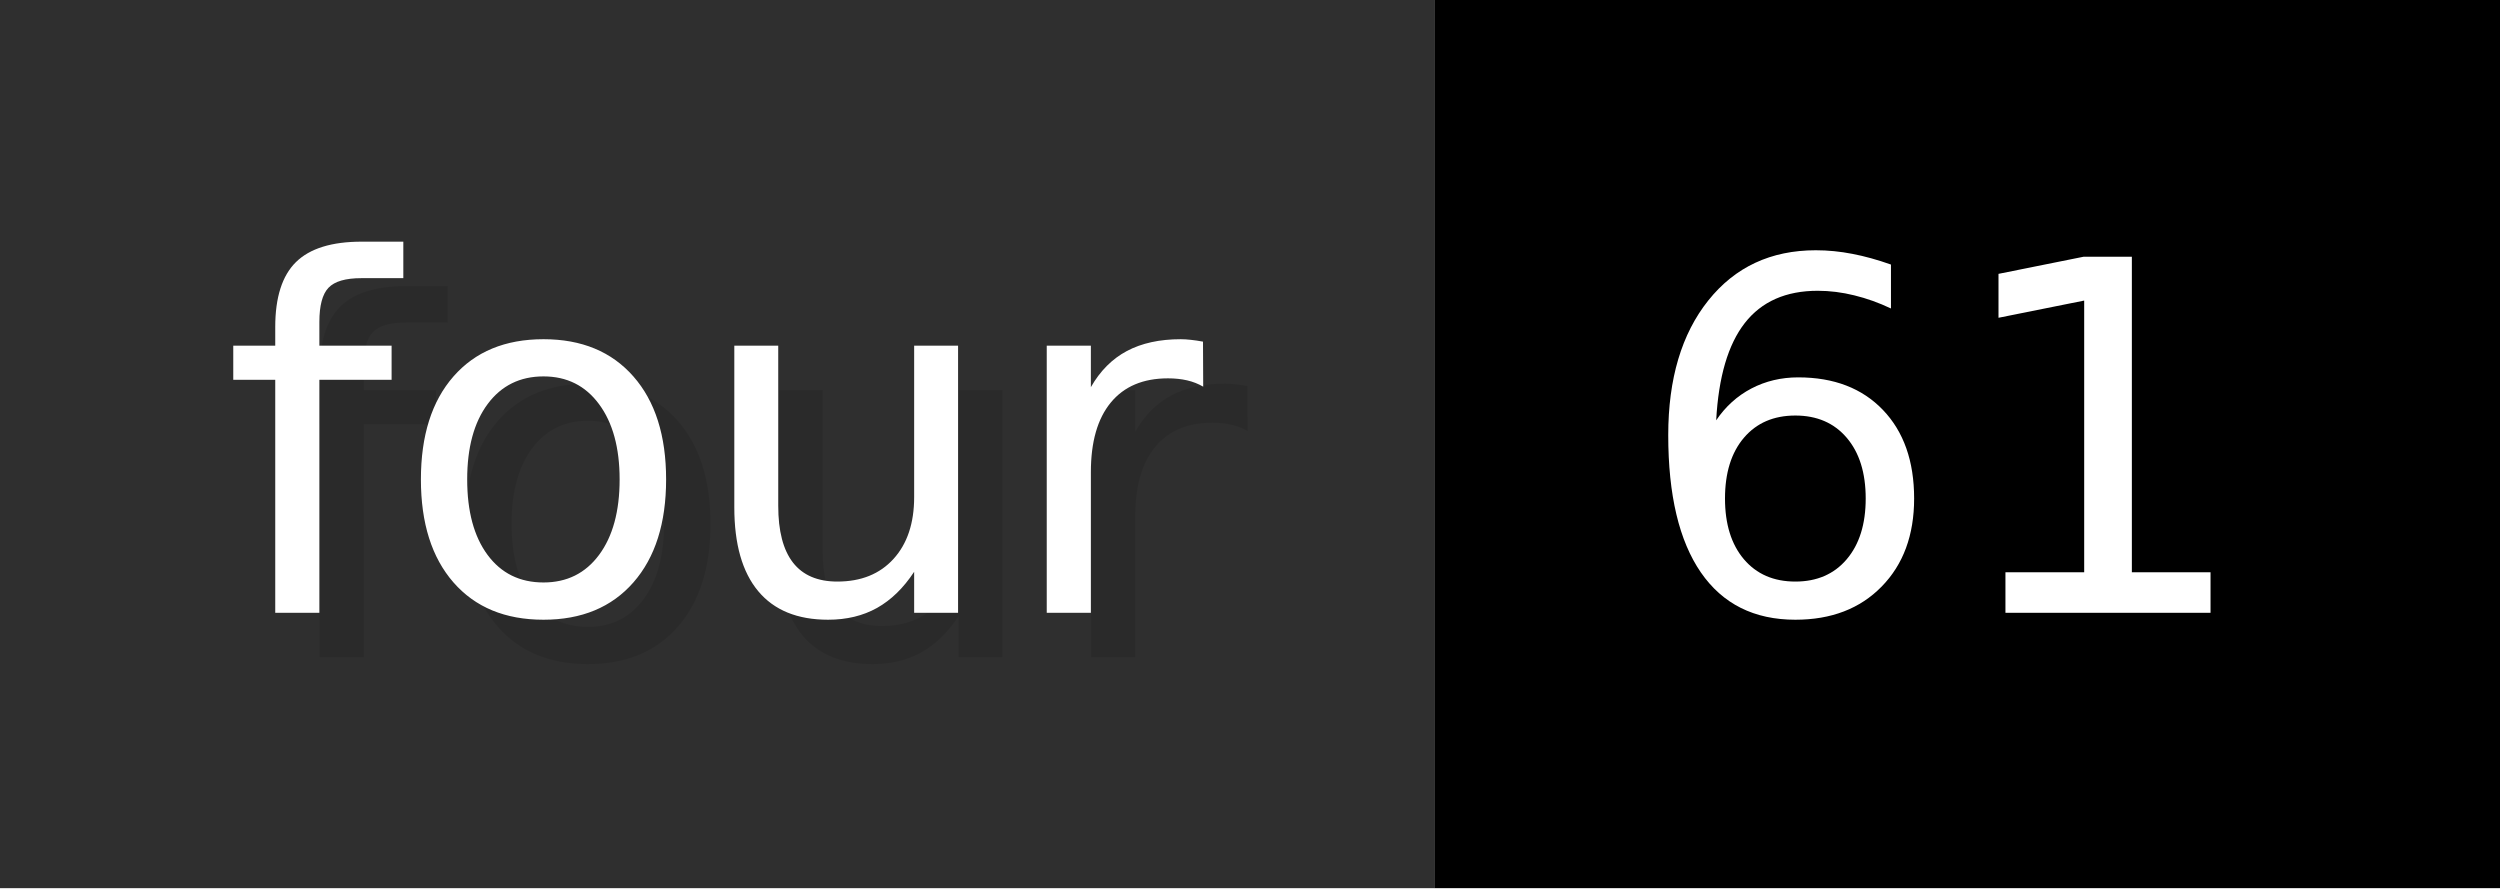
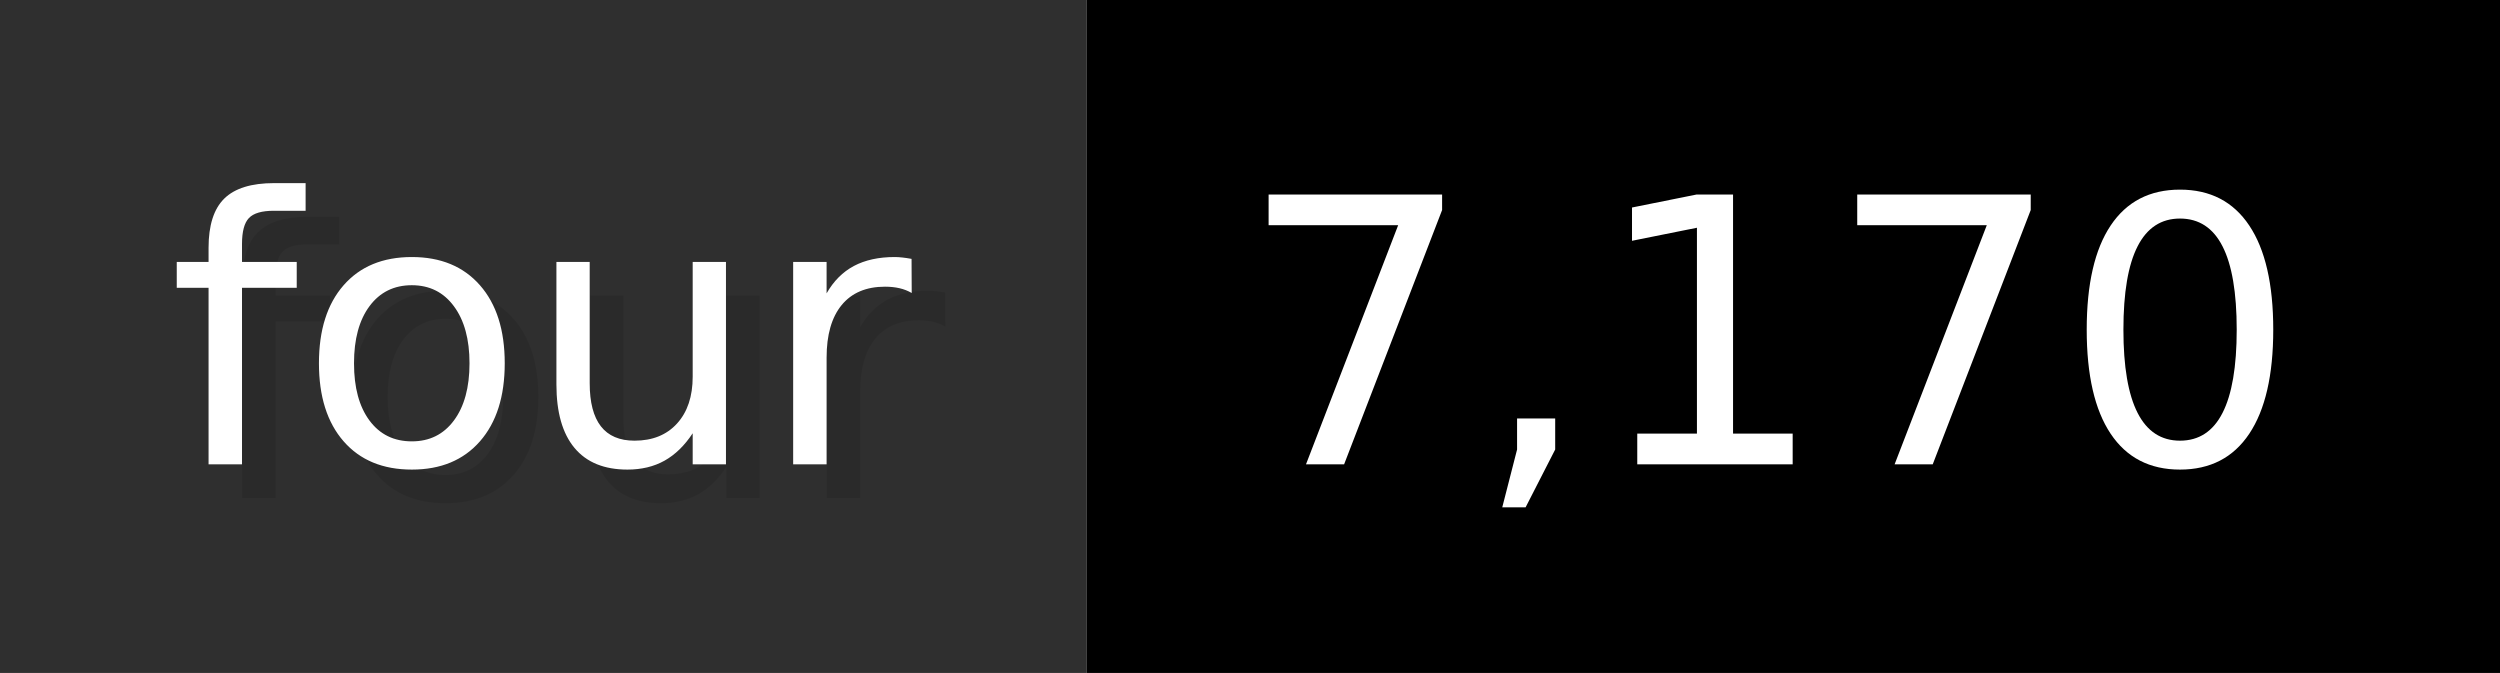
- <svg xmlns="http://www.w3.org/2000/svg" width="56.3" height="20" viewBox="0 0 563 200" role="img" aria-label="four: 61">
+ <svg xmlns="http://www.w3.org/2000/svg" width="74.3" height="20" viewBox="0 0 743 200" role="img" aria-label="four: 7,170">
  <g>
    <rect fill="#2F2F2F" width="323" height="200" />
-     <rect fill="#" x="323" width="240" height="200" />
+     <rect fill="#" x="323" width="420" height="200" />
  </g>
  <g aria-hidden="true" fill="#fff" text-anchor="start" font-family="Verdana,DejaVu Sans,sans-serif" font-size="110">
    <text x="60" y="148" textLength="223" fill="#000" opacity="0.1">four</text>
    <text x="50" y="138" textLength="223">four</text>
-     <text x="378" y="148" textLength="140" fill="#000" opacity="0.1">61</text>
-     <text x="368" y="138" textLength="140">61</text>
+     <text x="378" y="148" textLength="320" fill="#000" opacity="0.1">7,170</text>
+     <text x="368" y="138" textLength="320">7,170</text>
  </g>
</svg>
